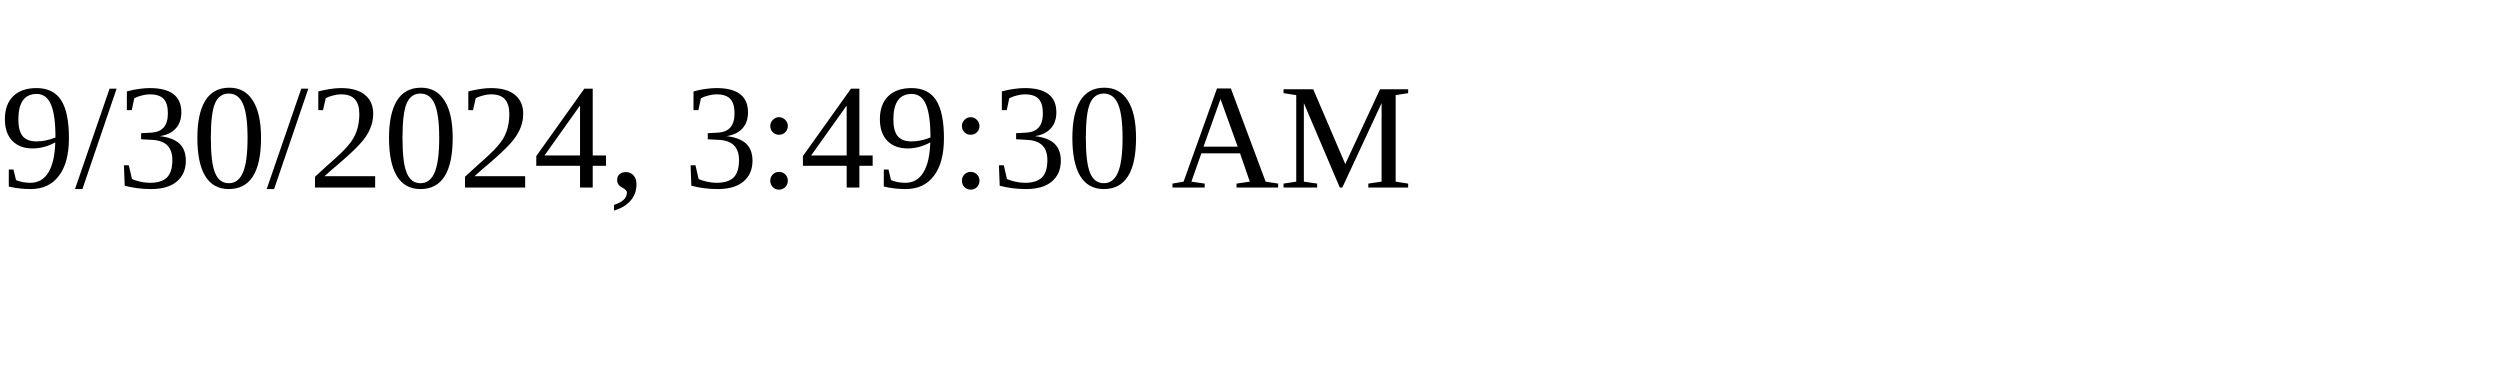
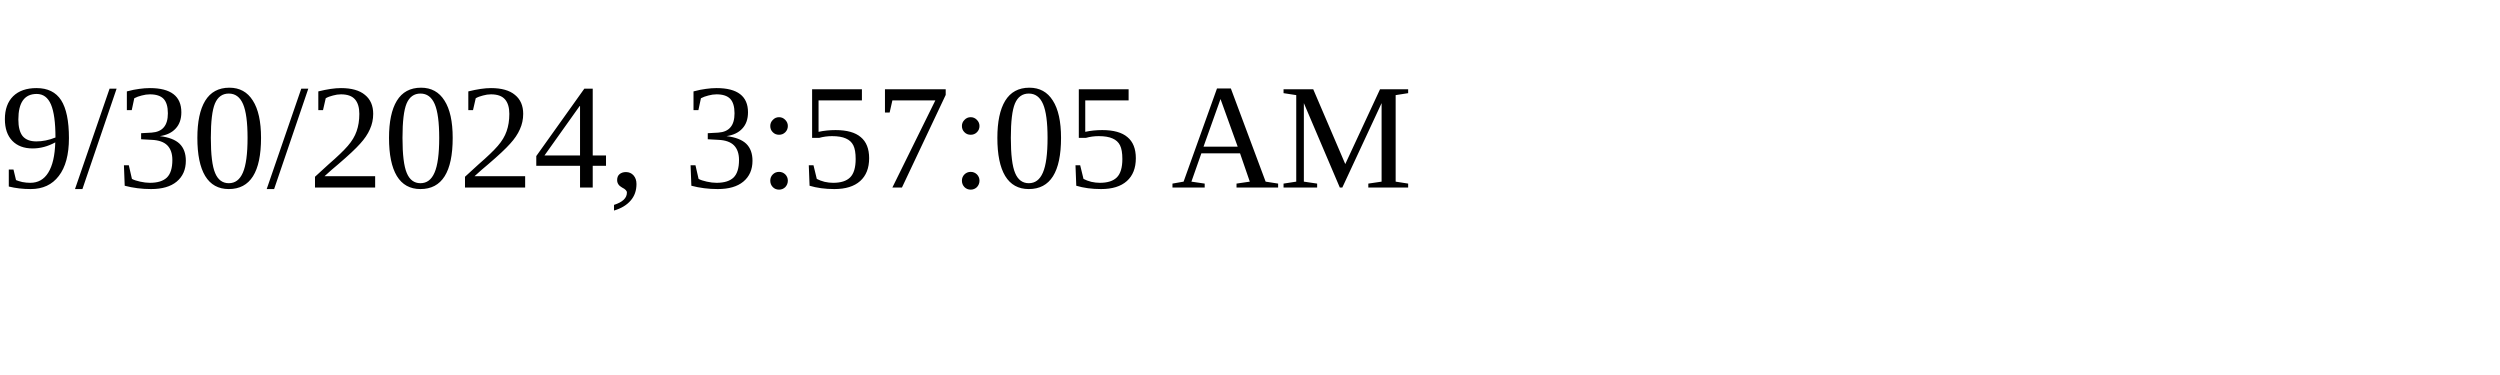
<svg xmlns="http://www.w3.org/2000/svg" height="30" width="200">
-   <text x="0" y="15">9/30/2024, 3:49:30 AM</text>
+   <text x="0" y="15">9/30/2024, 3:57:05 AM</text>
</svg>
